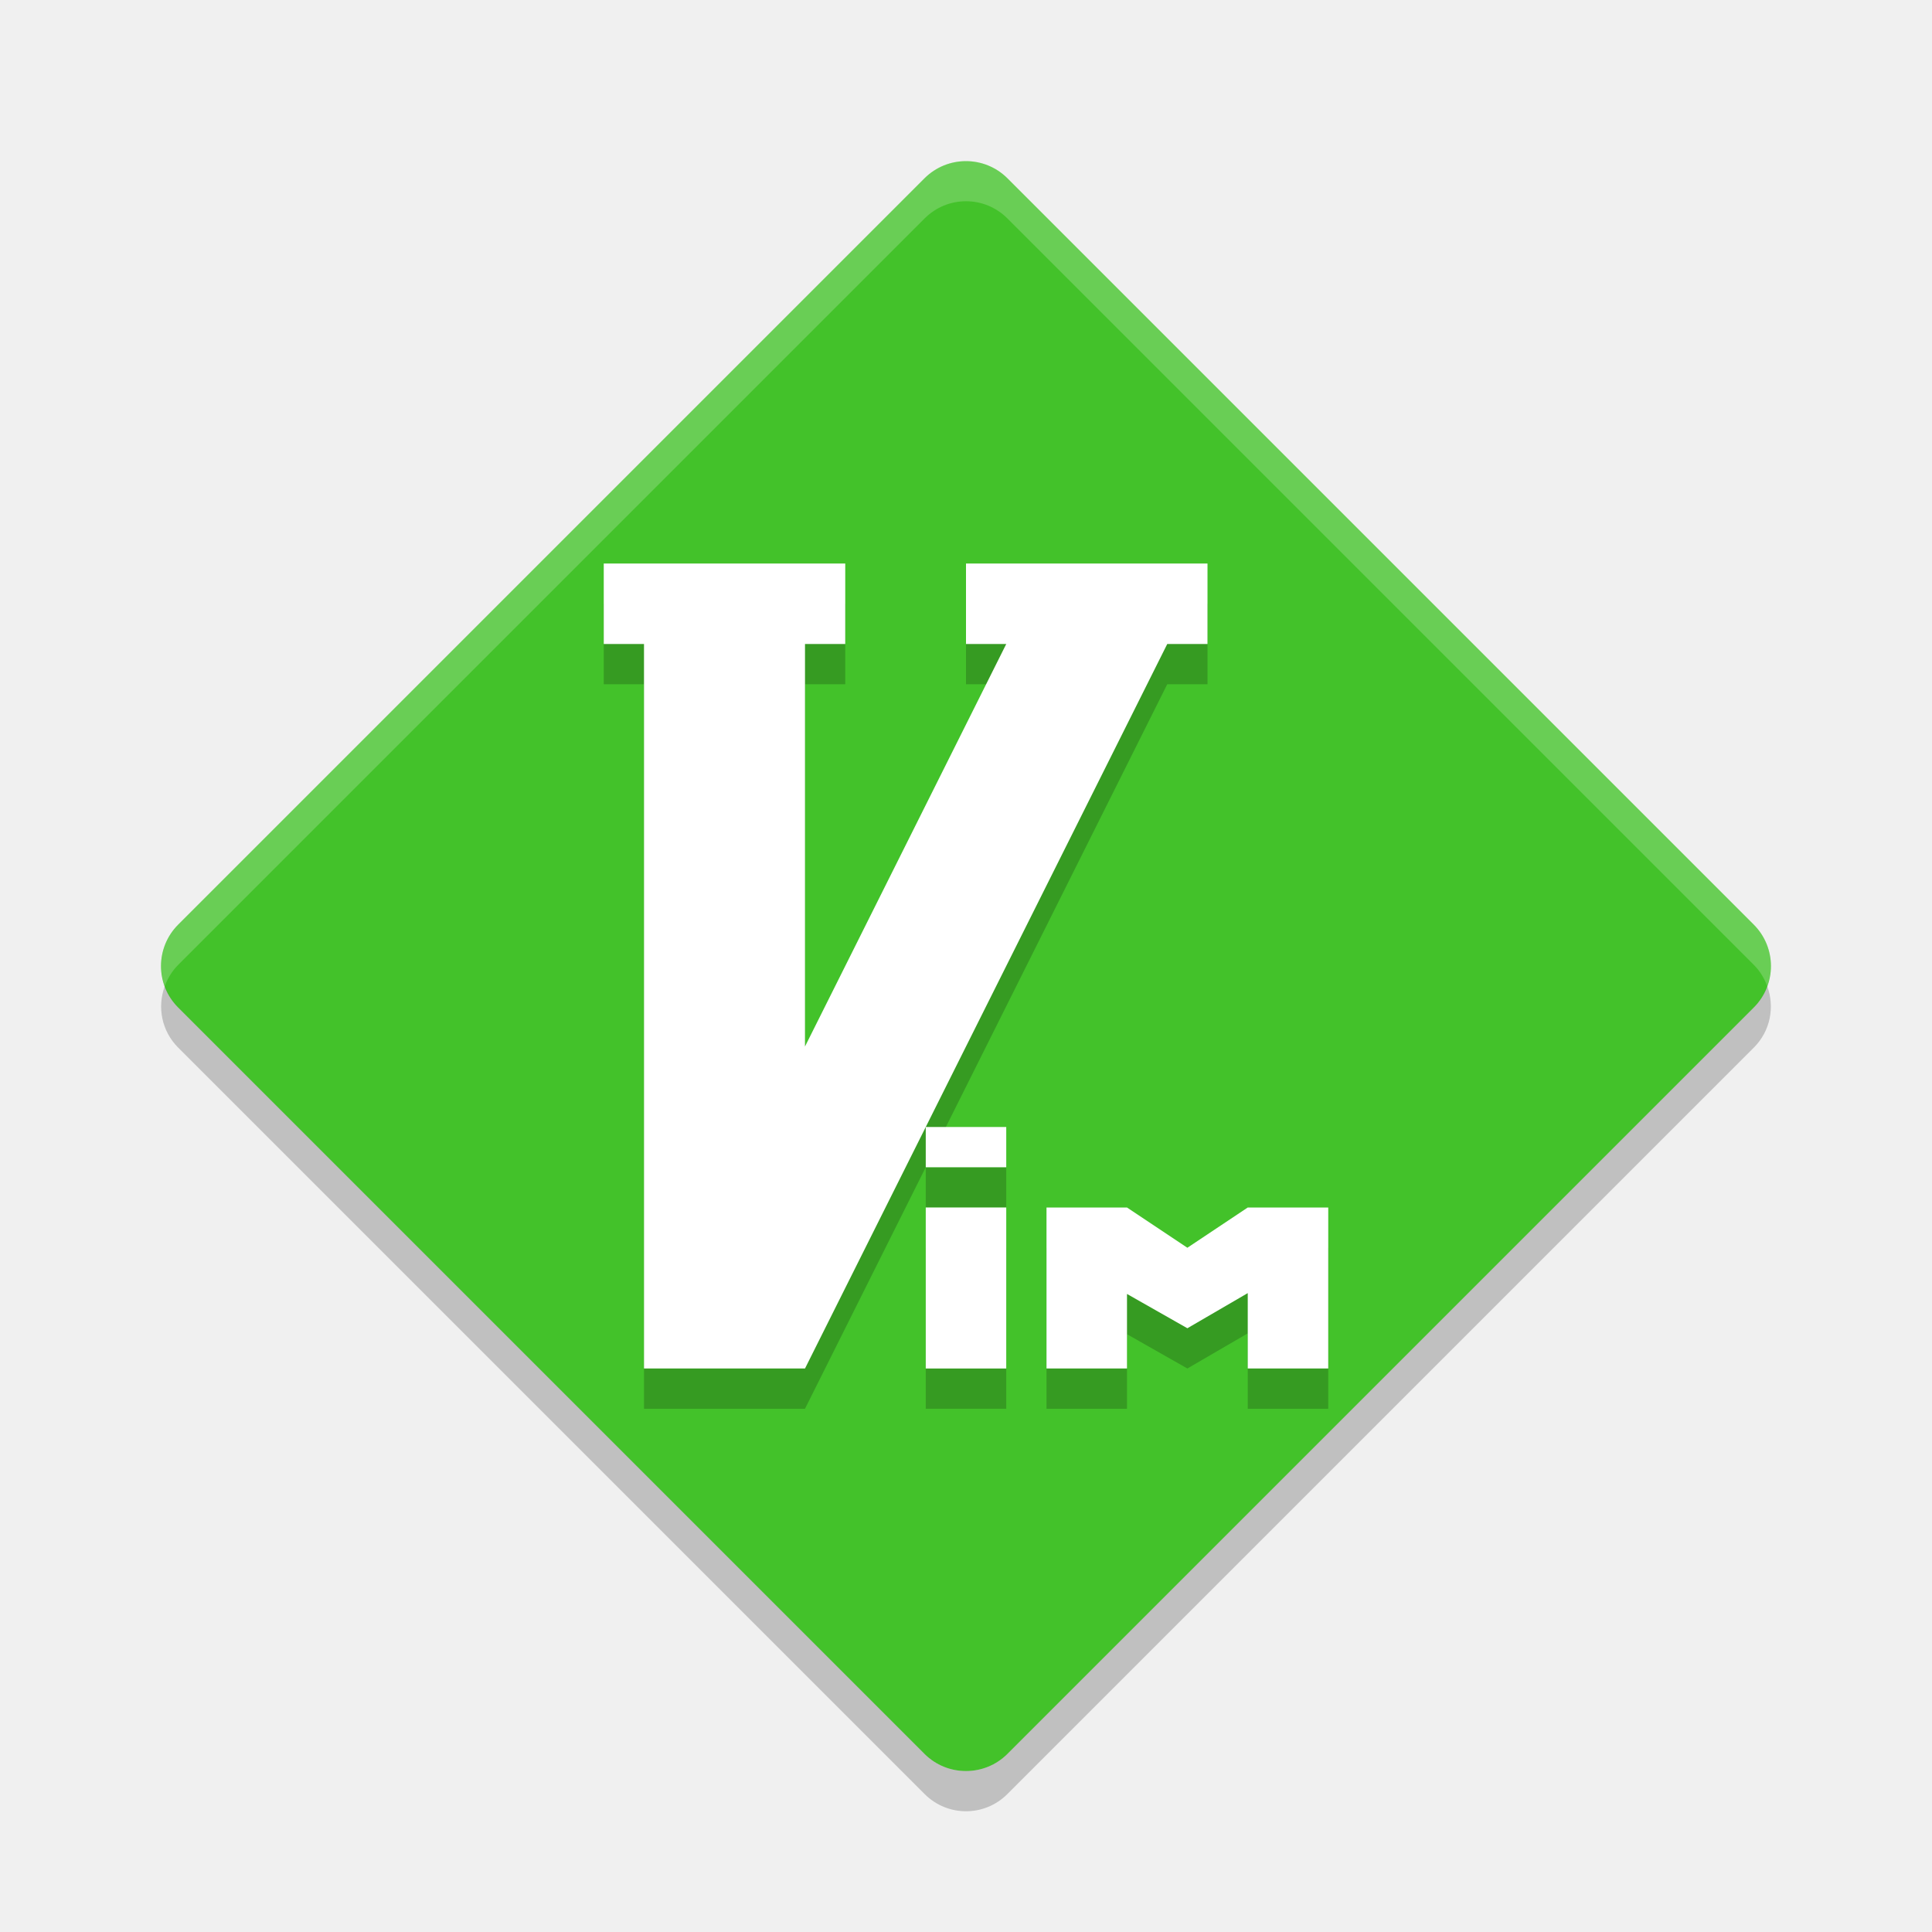
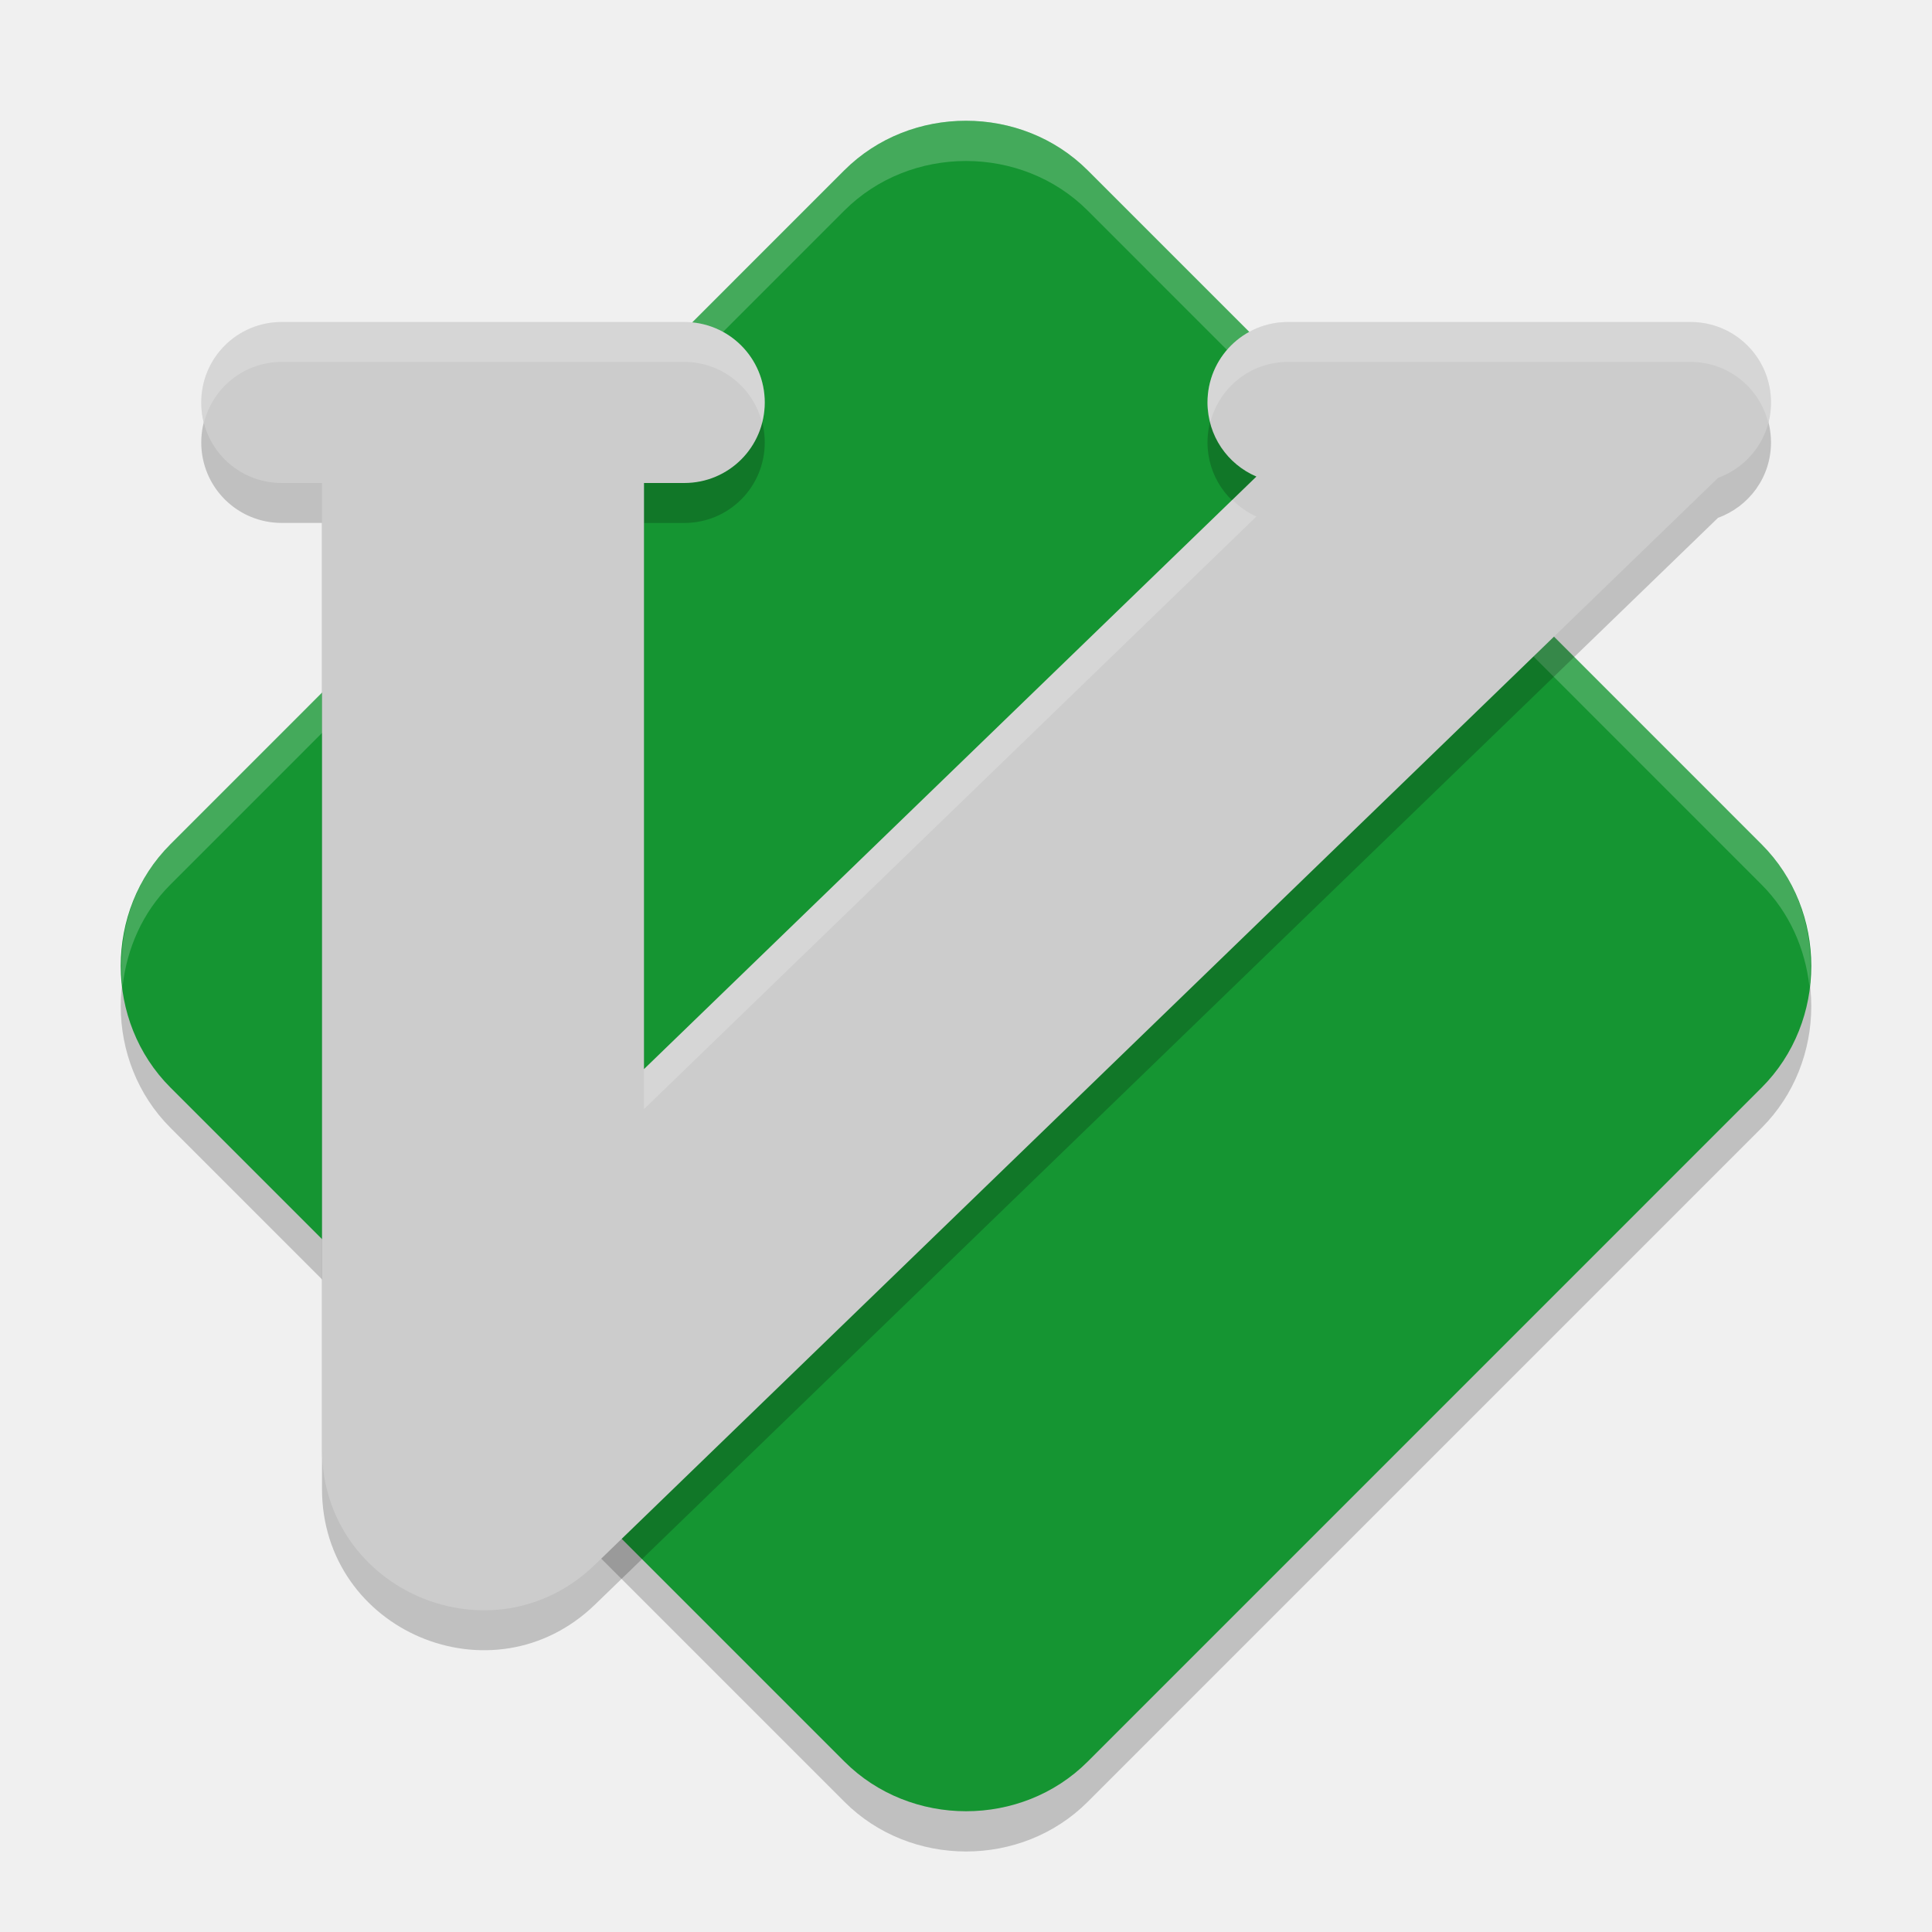
<svg xmlns="http://www.w3.org/2000/svg" width="48" height="48" version="1">
-   <rect fill="#43c22a" width="29.136" height="29.136" x="-14.57" y="-48.51" rx="1.457" ry="1.457" transform="matrix(.70711 -.70711 -.70711 -.70711 0 0)" />
-   <path opacity=".2" d="m4.094 24.5c-0.19 0.516-0.082 1.114 0.334 1.529l18.543 18.543c0.57 0.571 1.488 0.571 2.058 0l18.543-18.543c0.416-0.415 0.524-1.013 0.334-1.529-0.071 0.192-0.179 0.374-0.334 0.529l-18.543 18.543c-0.57 0.571-1.488 0.571-2.058 0l-18.543-18.543c-0.155-0.155-0.264-0.337-0.334-0.529z" />
-   <path fill="#fff" opacity=".2" d="m24 4c-0.372 0-0.744 0.142-1.029 0.428l-18.543 18.543c-0.416 0.415-0.524 1.013-0.334 1.529 0.071-0.192 0.179-0.374 0.334-0.529l18.543-18.543c0.57-0.571 1.488-0.571 2.058-0l18.543 18.543c0.155 0.155 0.263 0.337 0.334 0.529 0.19-0.516 0.082-1.114-0.334-1.529l-18.543-18.543c-0.285-0.286-0.657-0.428-1.029-0.428z" />
-   <g opacity=".2" transform="translate(-3,1)">
-     <path d="m18 14v2h1v18h4l9-18h1v-2h-6v2h1l-5 10v-10h1v-2h-6z" />
-     <rect width="2" height="4" x="26" y="30" />
-     <rect width="2" height="1" x="26" y="28" />
-     <path d="m29 30v4h2v-1.852l1.5 0.852 1.5-0.873v1.873h2v-4h-2l-1.5 1-1.5-1h-2z" />
-   </g>
-   <g fill="#fff" transform="translate(-3)">
-     <path d="m18 14v2h1v18h4l9-18h1v-2h-6v2h1l-5 10v-10h1v-2h-6z" />
-     <rect width="2" height="4" x="26" y="30" />
-     <rect width="2" height="1" x="26" y="28" />
-     <path d="m29 30v4h2v-1.852l1.5 0.852 1.5-0.873v1.873h2v-4h-2l-1.5 1-1.5-1h-2z" />
-   </g>
+   <path style="opacity:0.2" d="m 23.999,4 c -1.1,0 -2.201,0.41 -3.023,1.232 L 4.232,21.978 c -1.645,1.645 -1.642,4.397 0.002,6.041 L 20.979,44.765 c 1.645,1.645 4.399,1.647 6.044,0.002 L 43.767,28.022 c 1.645,-1.645 1.645,-4.399 0,-6.044 L 27.023,5.232 C 26.2,4.41 25.099,4 23.999,4 Z" />
+   <path style="fill:#159532" d="M 23.999,3 C 22.899,3 21.799,3.41 20.976,4.232 L 4.232,20.978 c -1.645,1.645 -1.642,4.397 0.002,6.041 L 20.979,43.765 c 1.645,1.645 4.399,1.647 6.044,0.002 L 43.767,27.022 c 1.645,-1.645 1.645,-4.399 0,-6.044 L 27.023,4.232 C 26.2,3.41 25.099,3 23.999,3 Z" />
+   <path style="opacity:0.2;fill:#ffffff" d="M 24,3 C 22.9,3 21.799,3.41 20.977,4.232 L 4.232,20.979 C 3.286,21.925 2.904,23.235 3.047,24.492 3.154,23.568 3.537,22.674 4.232,21.979 L 20.977,5.232 C 21.799,4.41 22.9,4 24,4 c 1.1,0 2.201,0.41 3.023,1.232 L 43.766,21.979 c 0.697,0.697 1.081,1.595 1.188,2.521 0.144,-1.26 -0.24,-2.574 -1.188,-3.521 L 27.023,4.232 C 26.201,3.41 25.1,3 24,3 Z" />
+   <path d="m 7,8.992 c -1.108,0 -2,0.892 -2,2 0,1.108 0.892,2 2,2 l 1,0 0,24 c 6.828e-4,3.531 4.243,5.33 6.781,2.875 L 42.684,12.865 C 43.451,12.586 44,11.859 44,10.992 c 0,-1.108 -0.892,-2 -2,-2 l -10,0 c -1.108,0 -2,0.892 -2,2 0,0.828 0.5,1.535 1.215,1.84 L 16,27.555 l 0,-14.562 1,0 c 1.108,0 2,-0.892 2,-2 0,-1.108 -0.892,-2 -2,-2 l -10,0 z" style="opacity:0.2;fill-rule:evenodd" />
+   <path style="fill:#cccccc;fill-rule:evenodd" d="m 7,8 c -1.108,0 -2,0.892 -2,2 0,1.108 0.892,2 2,2 l 1,0 0,24 c 6.828e-4,3.531 4.243,5.33 6.781,2.875 L 42.684,11.873 C 43.451,11.594 44,10.866 44,10 44,8.892 43.108,8 42,8 L 32,8 c -1.108,0 -2,0.892 -2,2 0,0.828 0.5,1.535 1.215,1.84 L 16,26.562 16,12 l 1,0 c 1.108,0 2,-0.892 2,-2 C 19,8.892 18.108,8 17,8 L 7,8 Z" />
+   <path style="opacity:0.2;fill:#ffffff;fill-rule:evenodd" d="m 7,8 c -1.108,0 -2,0.892 -2,2 0,0.172 0.028,0.337 0.068,0.496 C 5.289,9.631 6.064,8.992 7,8.992 l 10,0 c 0.936,0 1.711,0.639 1.932,1.504 C 18.972,10.337 19,10.172 19,10 19,8.892 18.108,8 17,8 L 7,8 Z m 25,0 c -1.108,0 -2,0.892 -2,2 0,0.168 0.033,0.327 0.072,0.482 C 30.298,9.624 31.069,8.992 32,8.992 l 10,0 c 0.936,0 1.712,0.64 1.932,1.506 C 43.973,10.339 44,10.173 44,10 44,8.892 43.108,8 42,8 L 32,8 Z M 30.617,12.418 16,26.562 16,27.555 31.215,12.832 c -0.228,-0.097 -0.423,-0.245 -0.598,-0.414 z" />
</svg>
